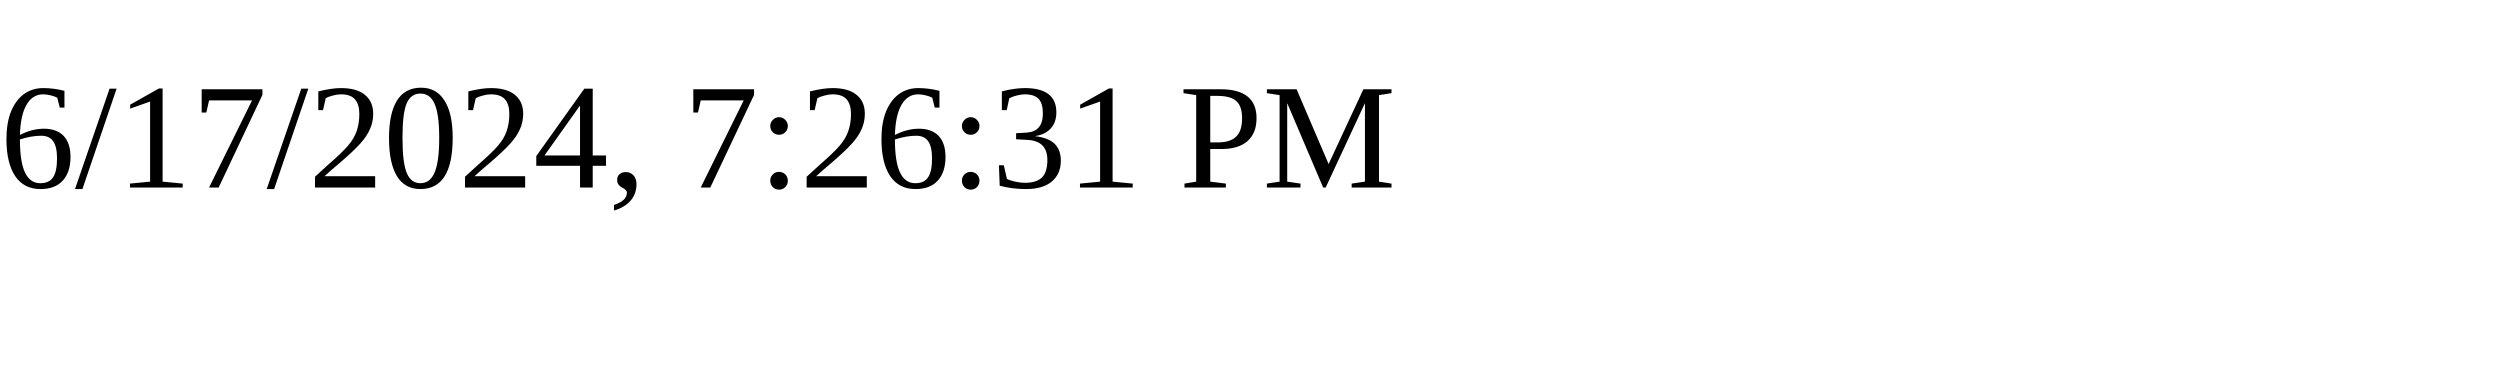
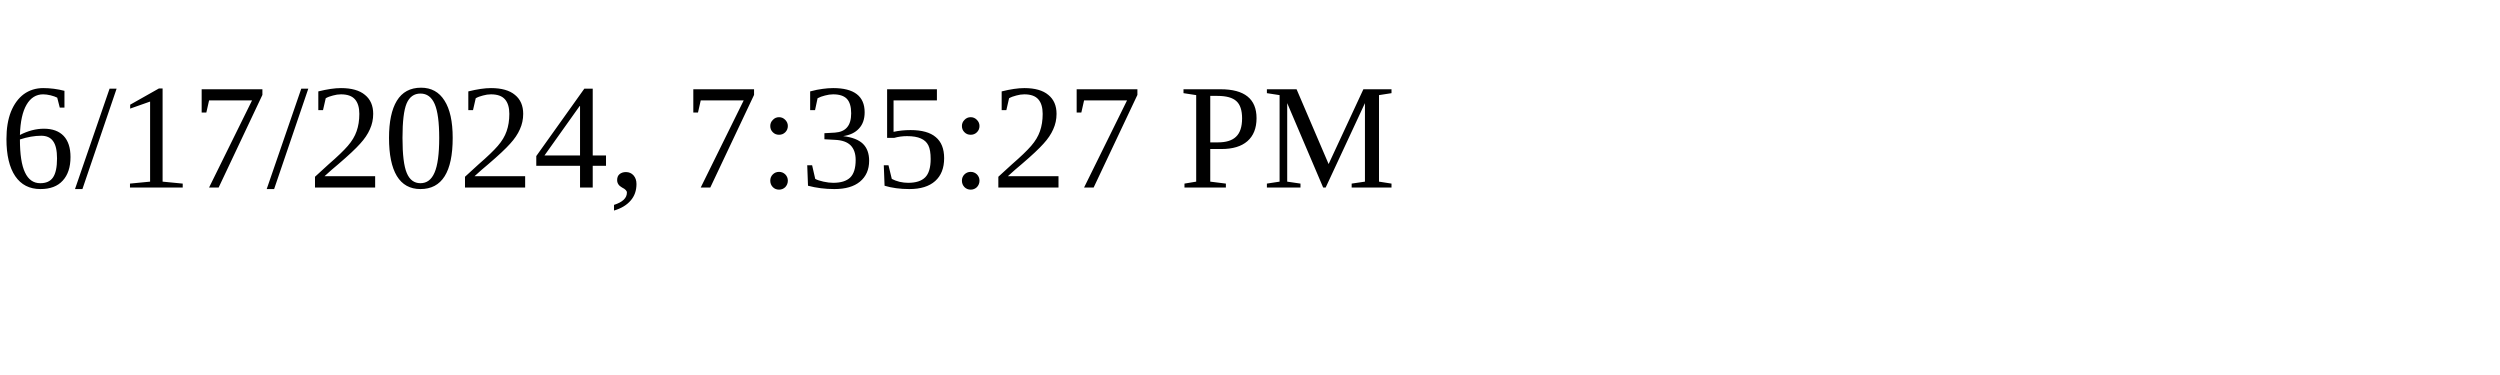
<svg xmlns="http://www.w3.org/2000/svg" height="30" width="200">
-   <text x="0" y="15">6/17/2024, 7:26:31 PM</text>
+   <text x="0" y="15">6/17/2024, 7:35:27 PM</text>
</svg>
